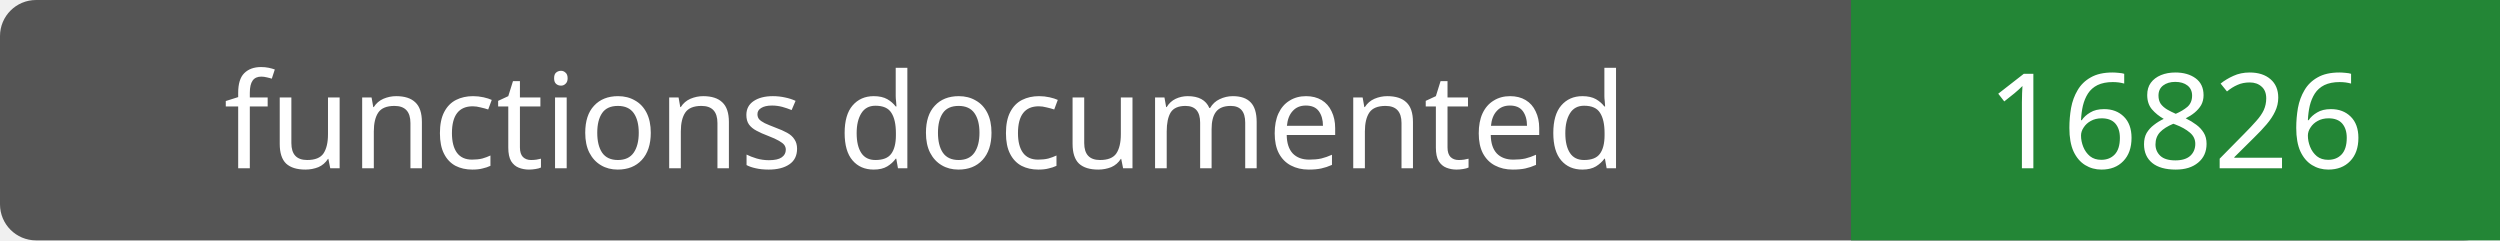
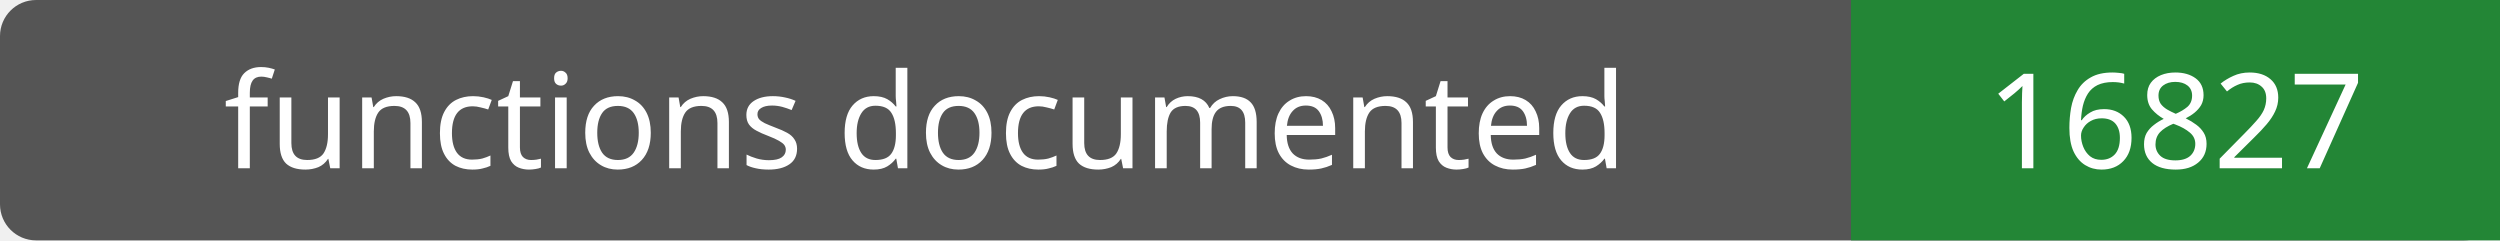
- <svg xmlns="http://www.w3.org/2000/svg" width="208" height="20" role="img" aria-label="functions documented: 16826">
+ <svg xmlns="http://www.w3.org/2000/svg" width="208" height="20" role="img" aria-label="functions documented: 16827">
  <rect width="208" height="20" rx="3" fill="#555" />
  <path fill="#238636" d="M154 0h54v20H154z" />
  <g fill="#fff" text-anchor="middle" font-family="Verdana,sans-serif" font-size="11">
    <text x="77.0" y="14">functions documented</text>
-     <text x="181.0" y="14">16826</text>
+     <text x="181.0" y="14">16827</text>
  </g>
</svg>
